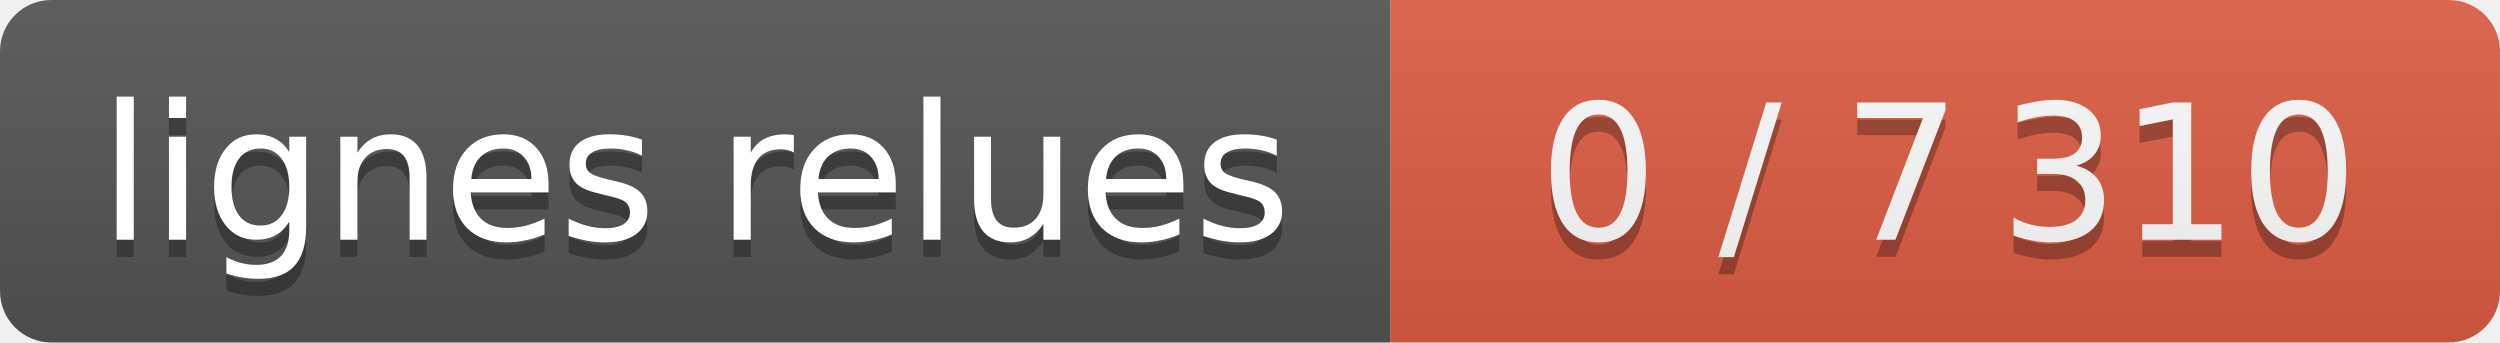
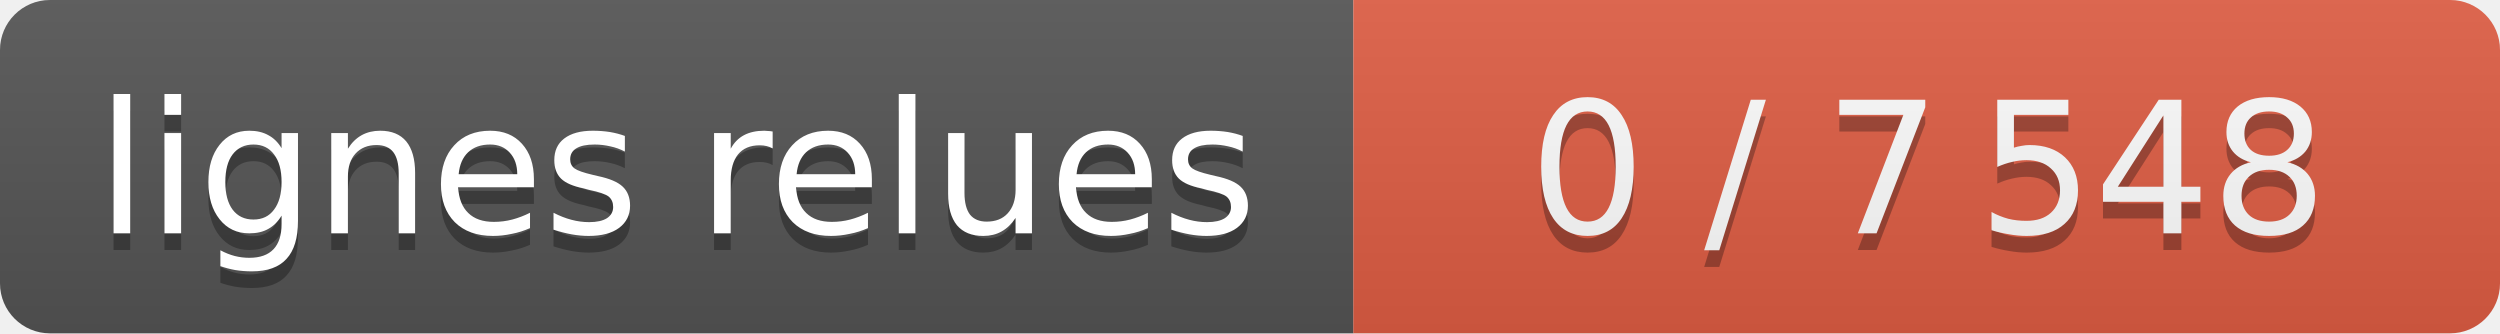
- <svg xmlns="http://www.w3.org/2000/svg" width="146" height="20" role="img" aria-label="lignes relues : 0 / 7 310">
+ <svg xmlns="http://www.w3.org/2000/svg" width="150" height="20" role="img" aria-label="lignes relues : 0 / 7 548">
  <linearGradient id="s" x2="0" y2="100%">
    <stop offset="0" stop-color="#bbb" stop-opacity=".1" />
    <stop offset="1" stop-opacity=".1" />
  </linearGradient>
  <clipPath id="r">
-     <rect width="146" height="20" rx="3" fill="#fff" />
+     <rect width="150" height="20" rx="3" fill="#fff" />
  </clipPath>
  <g clip-path="url(#r)" text-anchor="middle" font-family="Verdana,Geneva,DejaVu Sans,sans-serif" font-size="11">
    <rect width="81.2" height="20" fill="#555" />
    <g class="s0">
-       <rect x="81.2" width="65.2" height="20" fill="#e05d44" />
-       <text x="113.8" y="15" fill="#010101" fill-opacity=".3" textLength="53" lengthAdjust="spacingAndGlyphs">0 / 7 310</text>
-       <text x="113.8" y="14" fill="#fff" textLength="53" lengthAdjust="spacingAndGlyphs">0 / 7 310</text>
+       <rect x="81.2" width="69.0" height="20" fill="#e05d44" />
+       <text x="115.7" y="15" fill="#010101" fill-opacity=".3" textLength="57" lengthAdjust="spacingAndGlyphs">0 / 7 548</text>
+       <text x="115.7" y="14" fill="#fff" textLength="57" lengthAdjust="spacingAndGlyphs">0 / 7 548</text>
    </g>
-     <rect width="146" height="20" fill="url(#s)" />
+     <rect width="150" height="20" fill="url(#s)" />
    <text x="40.6" y="15" fill="#010101" fill-opacity=".3" textLength="69" lengthAdjust="spacingAndGlyphs">lignes relues</text>
    <text x="40.6" y="14" fill="#fff" textLength="69" lengthAdjust="spacingAndGlyphs">lignes relues</text>
  </g>
</svg>
